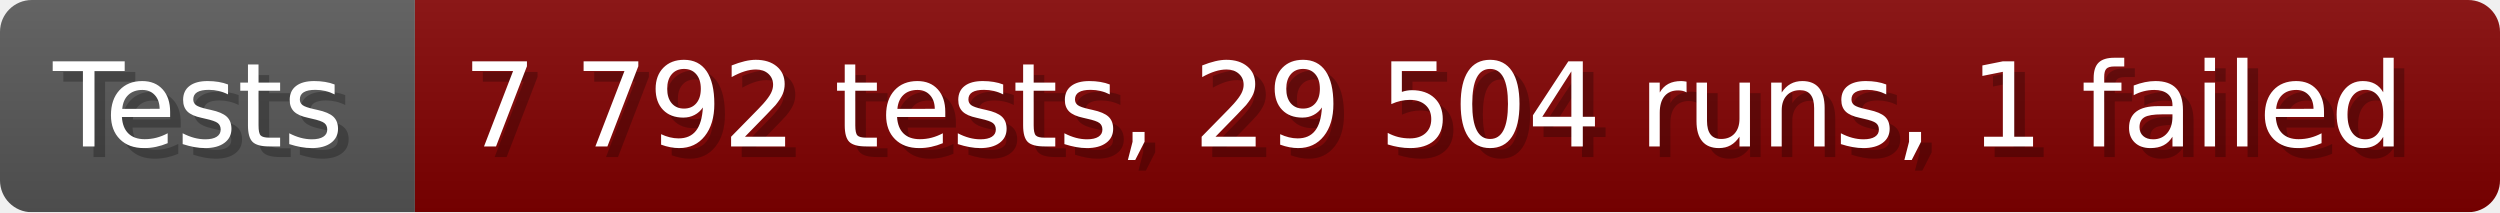
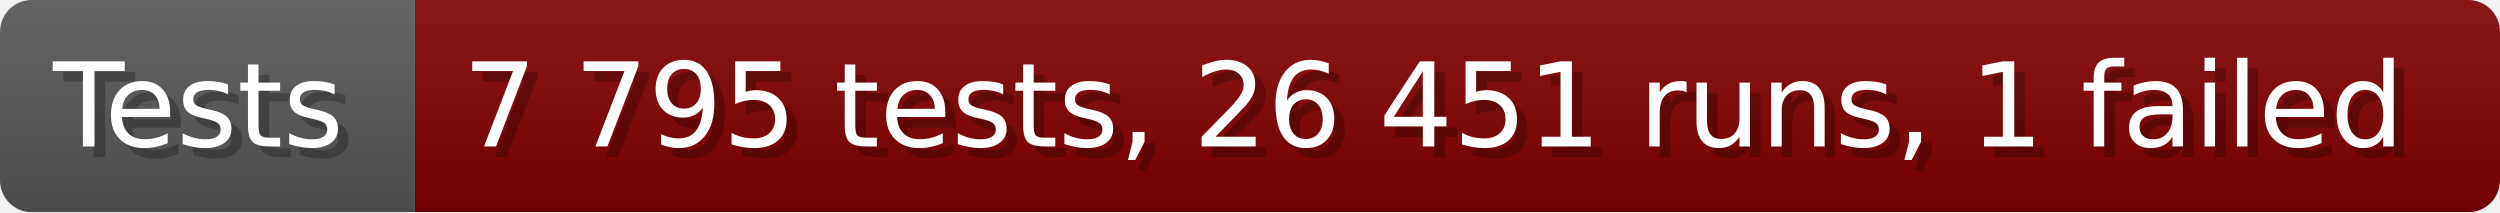
- <svg xmlns="http://www.w3.org/2000/svg" width="235.6" height="20" viewBox="0 0 2356 200" role="img" aria-label="Tests: 7 792 tests, 29 504 runs, 1 failed">
+ <svg xmlns="http://www.w3.org/2000/svg" width="235.6" height="20" viewBox="0 0 2356 200" role="img" aria-label="Tests: 7 795 tests, 26 451 runs, 1 failed">
  <linearGradient id="a" x2="0" y2="100%">
    <stop offset="0" stop-opacity=".1" stop-color="#EEE" />
    <stop offset="1" stop-opacity=".1" />
  </linearGradient>
  <mask id="m">
    <rect width="2356" height="200" rx="30" fill="#FFF" />
  </mask>
  <g mask="url(#m)">
    <rect width="391" height="200" fill="#555" />
    <rect width="1965" height="200" fill="#800000" x="391" />
    <rect width="2356" height="200" fill="url(#a)" />
  </g>
  <g aria-hidden="true" fill="#fff" text-anchor="start" font-family="Verdana,DejaVu Sans,sans-serif" font-size="110">
    <text x="60" y="148" textLength="291" fill="#000" opacity="0.25">Tests</text>
    <text x="50" y="138" textLength="291">Tests</text>
-     <text x="446" y="148" textLength="1865" fill="#000" opacity="0.25">7 792 tests, 29 504 runs, 1 failed</text>
-     <text x="436" y="138" textLength="1865">7 792 tests, 29 504 runs, 1 failed</text>
+     <text x="446" y="148" textLength="1865" fill="#000" opacity="0.25">7 795 tests, 26 451 runs, 1 failed</text>
+     <text x="436" y="138" textLength="1865">7 795 tests, 26 451 runs, 1 failed</text>
  </g>
</svg>
